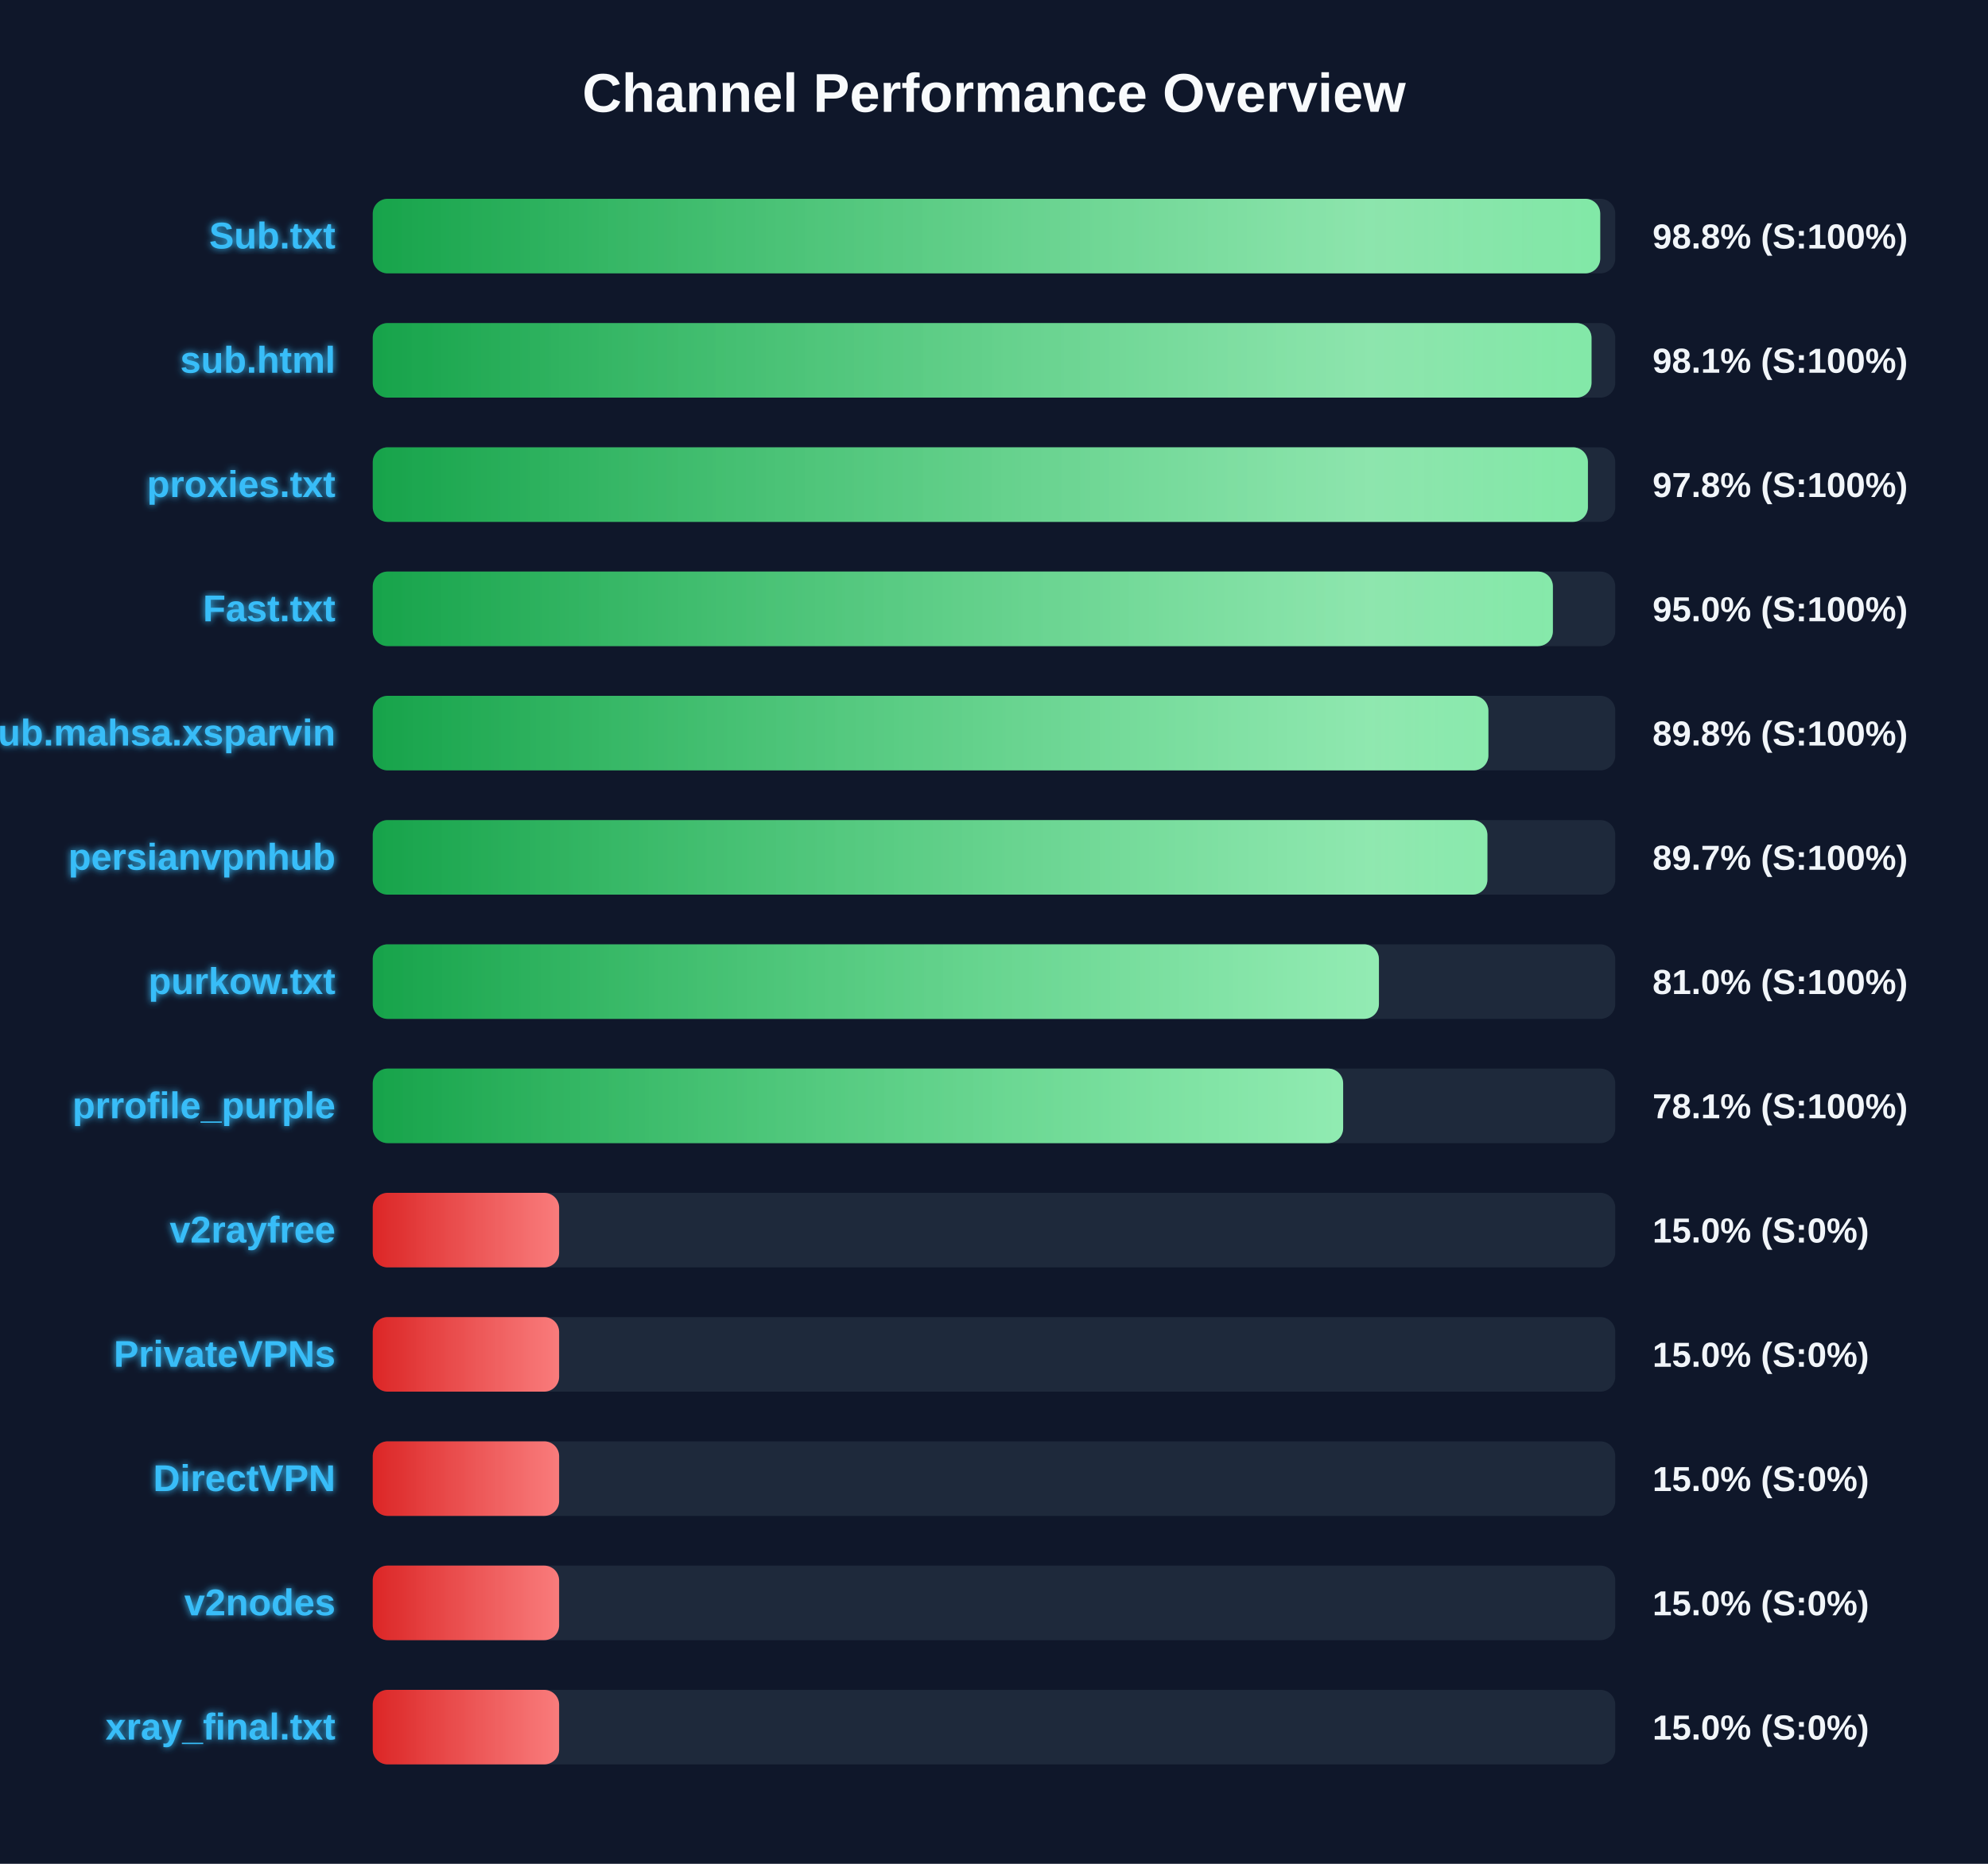
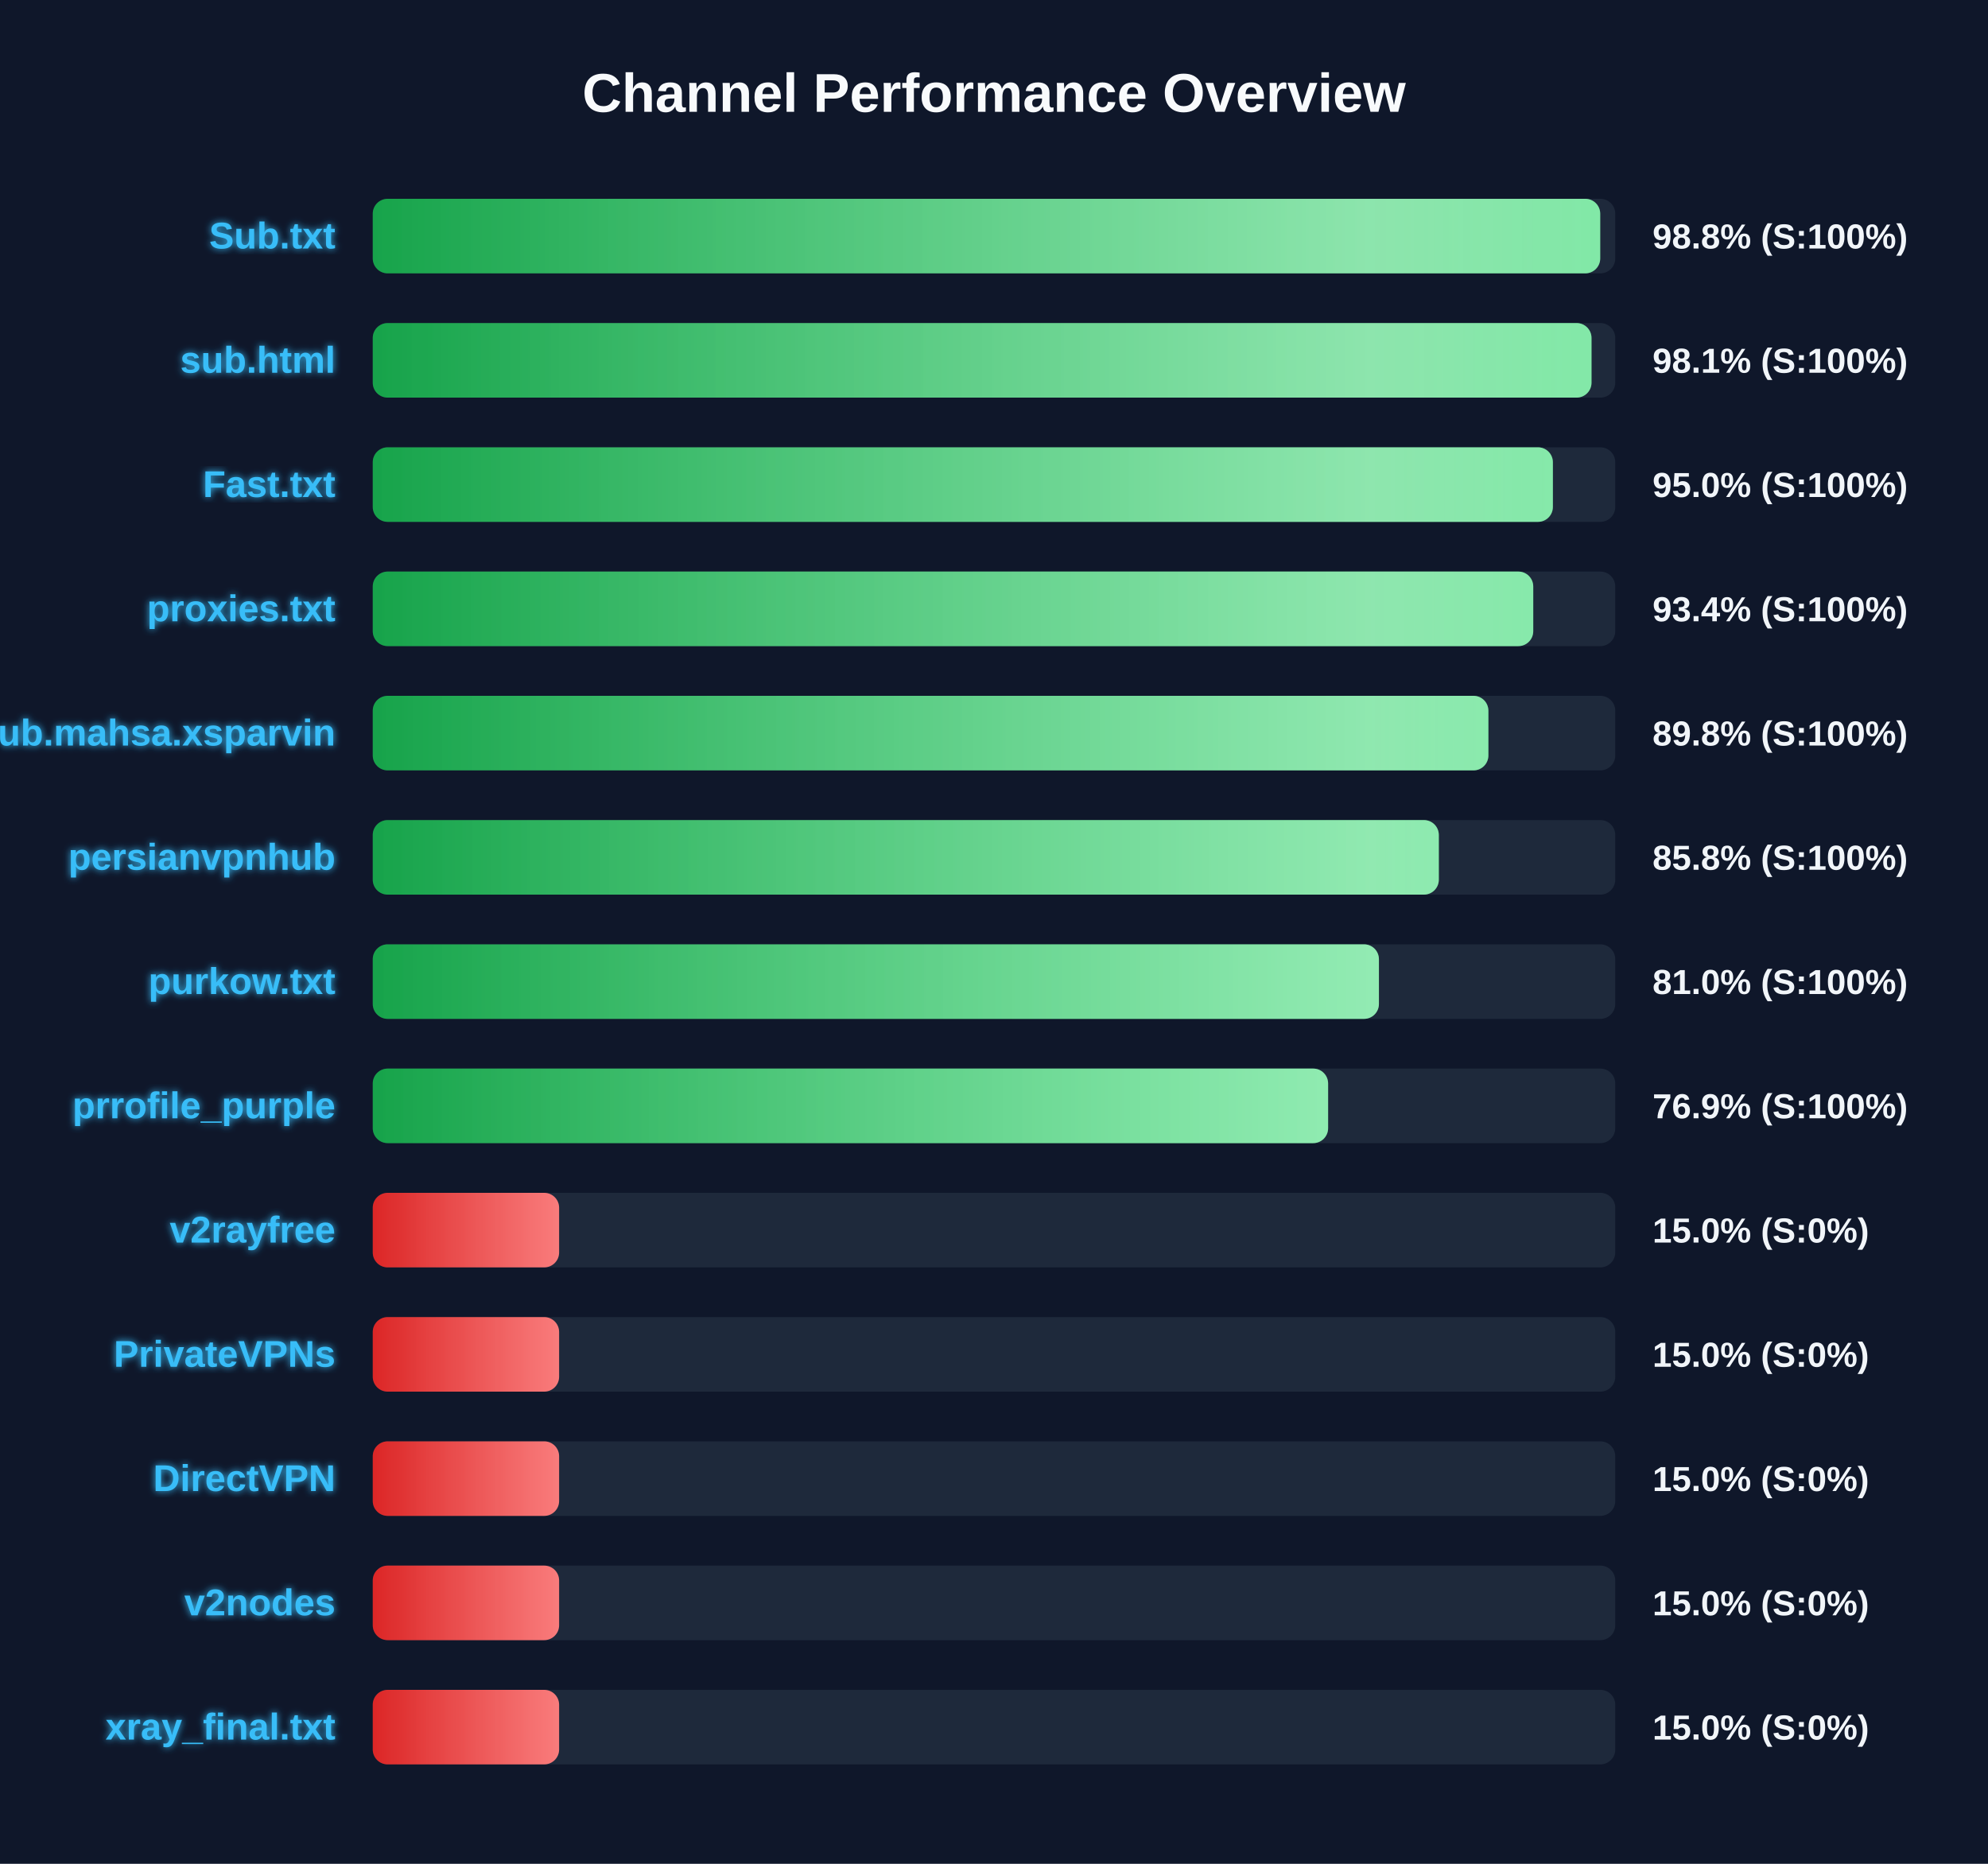
<svg xmlns="http://www.w3.org/2000/svg" width="800" height="750" version="1.1">
  <defs>
    <linearGradient id="grad-green" x1="0%" y1="0%" x2="100%" y2="0%">
      <stop offset="0%" stop-color="#16a34a" />
      <stop offset="100%" stop-color="#4ade80" />
    </linearGradient>
    <linearGradient id="grad-yellow" x1="0%" y1="0%" x2="100%" y2="0%">
      <stop offset="0%" stop-color="#ca8a04" />
      <stop offset="100%" stop-color="#fde047" />
    </linearGradient>
    <linearGradient id="grad-red" x1="0%" y1="0%" x2="100%" y2="0%">
      <stop offset="0%" stop-color="#dc2626" />
      <stop offset="100%" stop-color="#f87171" />
    </linearGradient>
    <linearGradient id="shimmer" x1="0%" y1="0%" x2="100%" y2="0%">
      <stop offset="0%" stop-color="rgba(255,255,255,0)" />
      <stop offset="50%" stop-color="rgba(255,255,255,0.4)" />
      <stop offset="100%" stop-color="rgba(255,255,255,0)" />
    </linearGradient>
    <filter id="glow" x="-20%" y="-20%" width="140%" height="140%">
      <feGaussianBlur stdDeviation="1.5" result="blur" />
      <feComposite in="SourceGraphic" in2="blur" operator="over" />
    </filter>
  </defs>
  <style>
        .bg-rect { fill: #0f172a; }
        .title { font: bold 22px 'Segoe UI', Arial, sans-serif; fill: #f8fafc; }
        .row { font: bold 15px 'Segoe UI', Arial, sans-serif; fill: #38bdf8; filter: url(#glow); }
        .score { font: bold 14px 'Segoe UI', Arial, sans-serif; fill: #f1f5f9; }
        @keyframes shimmer-anim {
            0% { transform: translateX(-100%); }
            100% { transform: translateX(200%); }
        }
        .shimmer-rect {
            animation: shimmer-anim 2.5s infinite linear;
        }
    </style>
  <rect width="100%" height="100%" class="bg-rect" />
  <text x="400" y="45" text-anchor="middle" class="title">Channel Performance Overview</text>
  <rect x="150" y="80" width="500" height="30" fill="#1e293b" rx="6" />
  <clipPath id="clip-0">
    <rect x="150" y="80" width="493.95" height="30" rx="6" />
  </clipPath>
  <rect x="150" y="80" width="493.95" height="30" fill="url(#grad-green)" rx="6" />
  <g clip-path="url(#clip-0)">
    <rect x="150" y="80" width="100%" height="30" fill="url(#shimmer)" class="shimmer-rect" />
  </g>
  <text x="135" y="100" text-anchor="end" class="row">Sub.txt</text>
  <text x="665" y="100" text-anchor="start" class="score">98.8% (S:100%)</text>
  <rect x="150" y="130" width="500" height="30" fill="#1e293b" rx="6" />
  <clipPath id="clip-1">
    <rect x="150" y="130" width="490.45" height="30" rx="6" />
  </clipPath>
  <rect x="150" y="130" width="490.45" height="30" fill="url(#grad-green)" rx="6" />
  <g clip-path="url(#clip-1)">
    <rect x="150" y="130" width="100%" height="30" fill="url(#shimmer)" class="shimmer-rect" />
  </g>
  <text x="135" y="150" text-anchor="end" class="row">sub.html</text>
  <text x="665" y="150" text-anchor="start" class="score">98.1% (S:100%)</text>
  <rect x="150" y="180" width="500" height="30" fill="#1e293b" rx="6" />
  <clipPath id="clip-2">
-     <rect x="150" y="180" width="489.0" height="30" rx="6" />
+     <rect x="150" y="180" width="474.9" height="30" rx="6" />
  </clipPath>
-   <rect x="150" y="180" width="489.0" height="30" fill="url(#grad-green)" rx="6" />
+   <rect x="150" y="180" width="474.9" height="30" fill="url(#grad-green)" rx="6" />
  <g clip-path="url(#clip-2)">
    <rect x="150" y="180" width="100%" height="30" fill="url(#shimmer)" class="shimmer-rect" />
  </g>
-   <text x="135" y="200" text-anchor="end" class="row">proxies.txt</text>
-   <text x="665" y="200" text-anchor="start" class="score">97.8% (S:100%)</text>
+   <text x="135" y="200" text-anchor="end" class="row">Fast.txt</text>
+   <text x="665" y="200" text-anchor="start" class="score">95.0% (S:100%)</text>
  <rect x="150" y="230" width="500" height="30" fill="#1e293b" rx="6" />
  <clipPath id="clip-3">
-     <rect x="150" y="230" width="474.9" height="30" rx="6" />
+     <rect x="150" y="230" width="467.0" height="30" rx="6" />
  </clipPath>
-   <rect x="150" y="230" width="474.9" height="30" fill="url(#grad-green)" rx="6" />
+   <rect x="150" y="230" width="467.0" height="30" fill="url(#grad-green)" rx="6" />
  <g clip-path="url(#clip-3)">
    <rect x="150" y="230" width="100%" height="30" fill="url(#shimmer)" class="shimmer-rect" />
  </g>
-   <text x="135" y="250" text-anchor="end" class="row">Fast.txt</text>
-   <text x="665" y="250" text-anchor="start" class="score">95.0% (S:100%)</text>
+   <text x="135" y="250" text-anchor="end" class="row">proxies.txt</text>
+   <text x="665" y="250" text-anchor="start" class="score">93.4% (S:100%)</text>
  <rect x="150" y="280" width="500" height="30" fill="#1e293b" rx="6" />
  <clipPath id="clip-4">
    <rect x="150" y="280" width="448.95" height="30" rx="6" />
  </clipPath>
  <rect x="150" y="280" width="448.95" height="30" fill="url(#grad-green)" rx="6" />
  <g clip-path="url(#clip-4)">
    <rect x="150" y="280" width="100%" height="30" fill="url(#shimmer)" class="shimmer-rect" />
  </g>
  <text x="135" y="300" text-anchor="end" class="row">Sub.mahsa.xsparvin</text>
  <text x="665" y="300" text-anchor="start" class="score">89.8% (S:100%)</text>
  <rect x="150" y="330" width="500" height="30" fill="#1e293b" rx="6" />
  <clipPath id="clip-5">
-     <rect x="150" y="330" width="448.55" height="30" rx="6" />
+     <rect x="150" y="330" width="429.0" height="30" rx="6" />
  </clipPath>
-   <rect x="150" y="330" width="448.55" height="30" fill="url(#grad-green)" rx="6" />
+   <rect x="150" y="330" width="429.0" height="30" fill="url(#grad-green)" rx="6" />
  <g clip-path="url(#clip-5)">
    <rect x="150" y="330" width="100%" height="30" fill="url(#shimmer)" class="shimmer-rect" />
  </g>
  <text x="135" y="350" text-anchor="end" class="row">persianvpnhub</text>
-   <text x="665" y="350" text-anchor="start" class="score">89.7% (S:100%)</text>
+   <text x="665" y="350" text-anchor="start" class="score">85.8% (S:100%)</text>
  <rect x="150" y="380" width="500" height="30" fill="#1e293b" rx="6" />
  <clipPath id="clip-6">
    <rect x="150" y="380" width="404.9" height="30" rx="6" />
  </clipPath>
  <rect x="150" y="380" width="404.9" height="30" fill="url(#grad-green)" rx="6" />
  <g clip-path="url(#clip-6)">
    <rect x="150" y="380" width="100%" height="30" fill="url(#shimmer)" class="shimmer-rect" />
  </g>
  <text x="135" y="400" text-anchor="end" class="row">purkow.txt</text>
  <text x="665" y="400" text-anchor="start" class="score">81.0% (S:100%)</text>
  <rect x="150" y="430" width="500" height="30" fill="#1e293b" rx="6" />
  <clipPath id="clip-7">
-     <rect x="150" y="430" width="390.5" height="30" rx="6" />
+     <rect x="150" y="430" width="384.45" height="30" rx="6" />
  </clipPath>
-   <rect x="150" y="430" width="390.5" height="30" fill="url(#grad-green)" rx="6" />
+   <rect x="150" y="430" width="384.45" height="30" fill="url(#grad-green)" rx="6" />
  <g clip-path="url(#clip-7)">
    <rect x="150" y="430" width="100%" height="30" fill="url(#shimmer)" class="shimmer-rect" />
  </g>
  <text x="135" y="450" text-anchor="end" class="row">prrofile_purple</text>
-   <text x="665" y="450" text-anchor="start" class="score">78.1% (S:100%)</text>
+   <text x="665" y="450" text-anchor="start" class="score">76.9% (S:100%)</text>
  <rect x="150" y="480" width="500" height="30" fill="#1e293b" rx="6" />
  <clipPath id="clip-8">
    <rect x="150" y="480" width="75.0" height="30" rx="6" />
  </clipPath>
  <rect x="150" y="480" width="75.0" height="30" fill="url(#grad-red)" rx="6" />
  <g clip-path="url(#clip-8)">
    <rect x="150" y="480" width="100%" height="30" fill="url(#shimmer)" class="shimmer-rect" />
  </g>
  <text x="135" y="500" text-anchor="end" class="row">v2rayfree</text>
  <text x="665" y="500" text-anchor="start" class="score">15.0% (S:0%)</text>
  <rect x="150" y="530" width="500" height="30" fill="#1e293b" rx="6" />
  <clipPath id="clip-9">
    <rect x="150" y="530" width="75.0" height="30" rx="6" />
  </clipPath>
  <rect x="150" y="530" width="75.0" height="30" fill="url(#grad-red)" rx="6" />
  <g clip-path="url(#clip-9)">
    <rect x="150" y="530" width="100%" height="30" fill="url(#shimmer)" class="shimmer-rect" />
  </g>
  <text x="135" y="550" text-anchor="end" class="row">PrivateVPNs</text>
  <text x="665" y="550" text-anchor="start" class="score">15.0% (S:0%)</text>
  <rect x="150" y="580" width="500" height="30" fill="#1e293b" rx="6" />
  <clipPath id="clip-10">
    <rect x="150" y="580" width="75.0" height="30" rx="6" />
  </clipPath>
  <rect x="150" y="580" width="75.0" height="30" fill="url(#grad-red)" rx="6" />
  <g clip-path="url(#clip-10)">
    <rect x="150" y="580" width="100%" height="30" fill="url(#shimmer)" class="shimmer-rect" />
  </g>
  <text x="135" y="600" text-anchor="end" class="row">DirectVPN</text>
  <text x="665" y="600" text-anchor="start" class="score">15.0% (S:0%)</text>
  <rect x="150" y="630" width="500" height="30" fill="#1e293b" rx="6" />
  <clipPath id="clip-11">
    <rect x="150" y="630" width="75.0" height="30" rx="6" />
  </clipPath>
  <rect x="150" y="630" width="75.0" height="30" fill="url(#grad-red)" rx="6" />
  <g clip-path="url(#clip-11)">
    <rect x="150" y="630" width="100%" height="30" fill="url(#shimmer)" class="shimmer-rect" />
  </g>
  <text x="135" y="650" text-anchor="end" class="row">v2nodes</text>
  <text x="665" y="650" text-anchor="start" class="score">15.0% (S:0%)</text>
  <rect x="150" y="680" width="500" height="30" fill="#1e293b" rx="6" />
  <clipPath id="clip-12">
    <rect x="150" y="680" width="75.0" height="30" rx="6" />
  </clipPath>
  <rect x="150" y="680" width="75.0" height="30" fill="url(#grad-red)" rx="6" />
  <g clip-path="url(#clip-12)">
    <rect x="150" y="680" width="100%" height="30" fill="url(#shimmer)" class="shimmer-rect" />
  </g>
  <text x="135" y="700" text-anchor="end" class="row">xray_final.txt</text>
  <text x="665" y="700" text-anchor="start" class="score">15.0% (S:0%)</text>
</svg>
